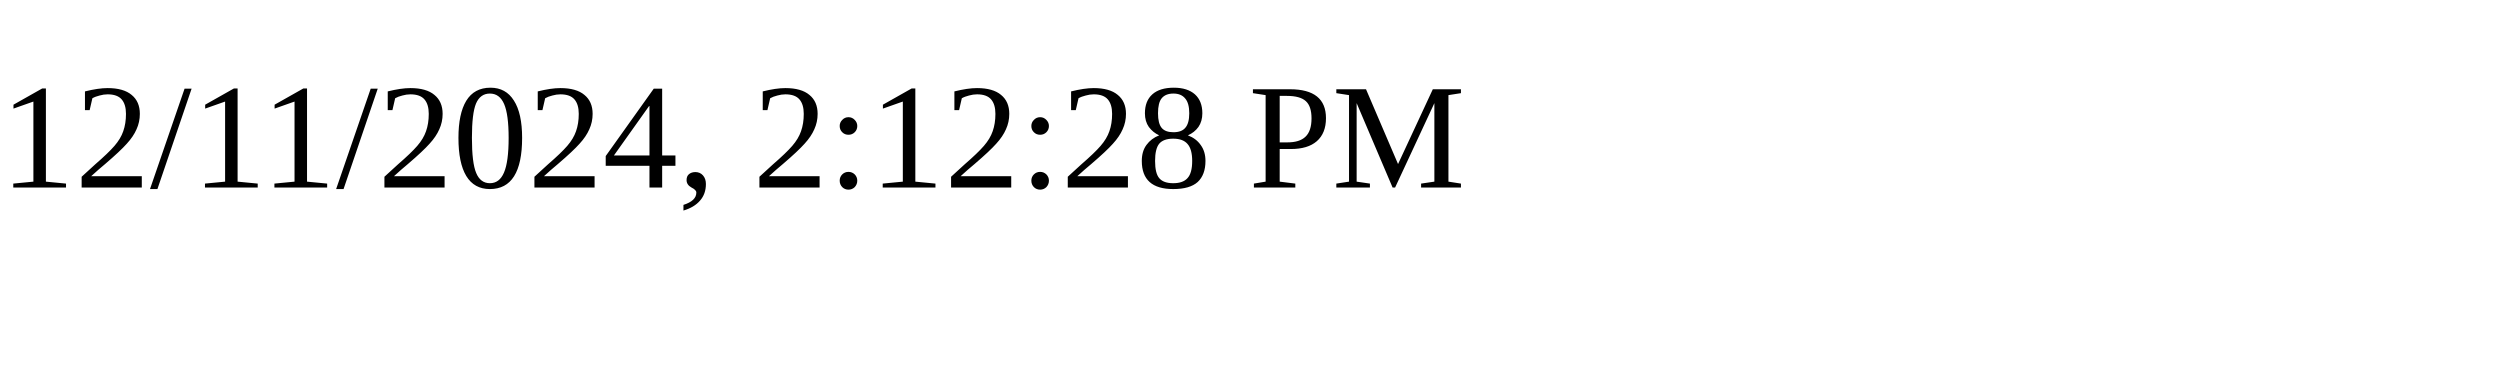
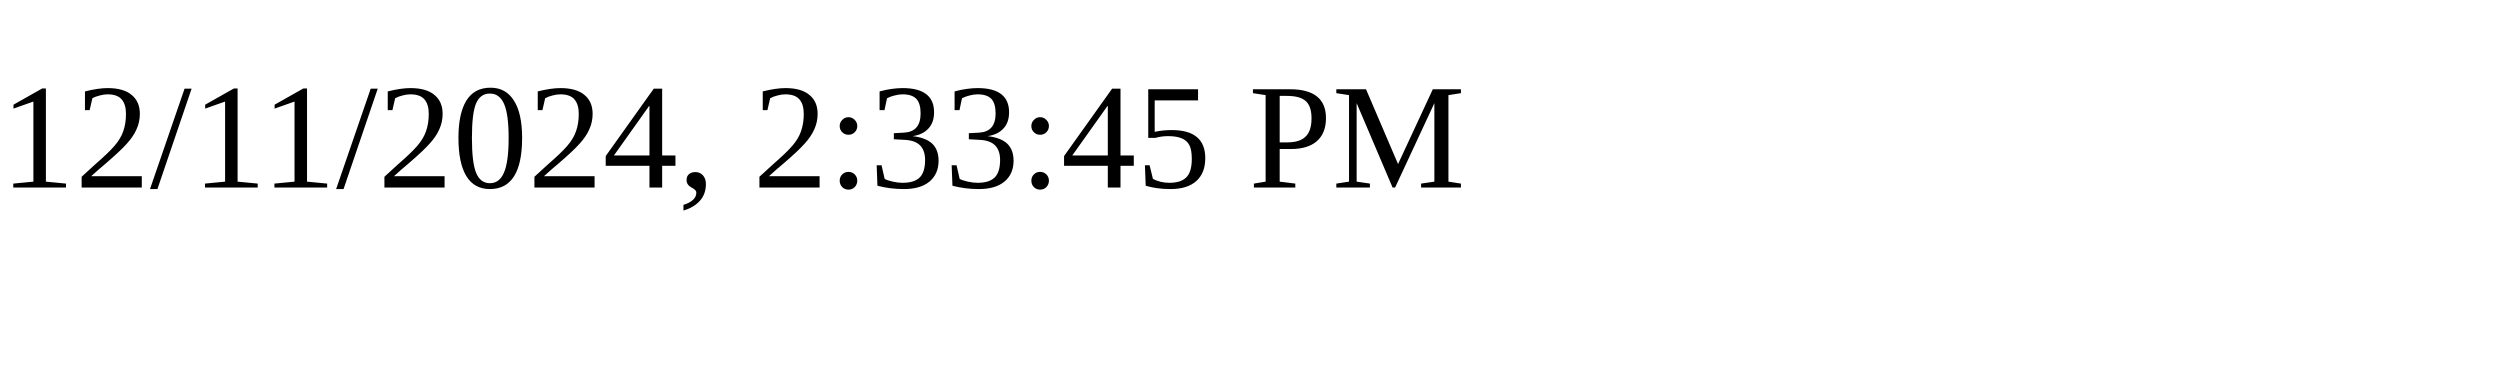
<svg xmlns="http://www.w3.org/2000/svg" height="30" width="200">
-   <text x="0" y="15">12/11/2024, 2:12:28 PM</text>
+   <text x="0" y="15">12/11/2024, 2:33:45 PM</text>
</svg>
